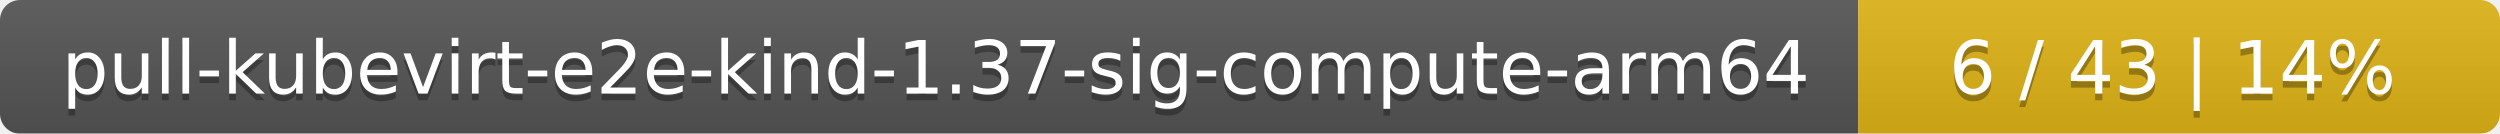
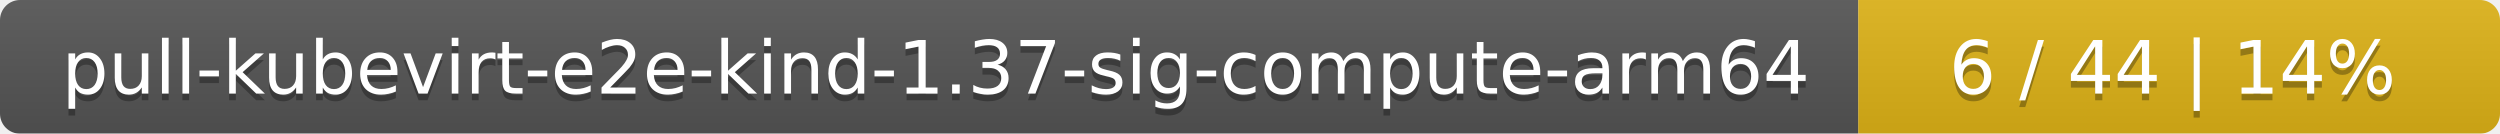
<svg xmlns="http://www.w3.org/2000/svg" width="374" height="20">
  <linearGradient id="smooth" x2="0" y2="100%">
    <stop offset="0" stop-color="#bbb" stop-opacity=".1" />
    <stop offset="1" stop-opacity=".1" />
  </linearGradient>
  <mask id="round">
    <rect width="374" height="20" rx="3" fill="#fff" />
  </mask>
  <g mask="url(#round)">
    <rect width="278" height="20" fill="#555" />
    <rect x="278" width="96" height="20" fill="#dfb317" />
    <rect width="374" height="20" fill="url(#smooth)" />
  </g>
  <g fill="#fff" text-anchor="middle" font-family="DejaVu Sans,Verdana,Geneva,sans-serif" font-size="11">
    <text x="140" y="15" fill="#010101" fill-opacity=".3">pull-kubevirt-e2e-kind-1.37-sig-compute-arm64</text>
    <text x="140" y="14">pull-kubevirt-e2e-kind-1.37-sig-compute-arm64</text>
-     <text x="325" y="15" fill="#010101" fill-opacity=".3">6 / 43    |    14%</text>
-     <text x="325" y="14">6 / 43    |    14%</text>
+     <text x="325" y="15" fill="#010101" fill-opacity=".3">6 / 44    |    14%</text>
+     <text x="325" y="14">6 / 44    |    14%</text>
  </g>
</svg>
